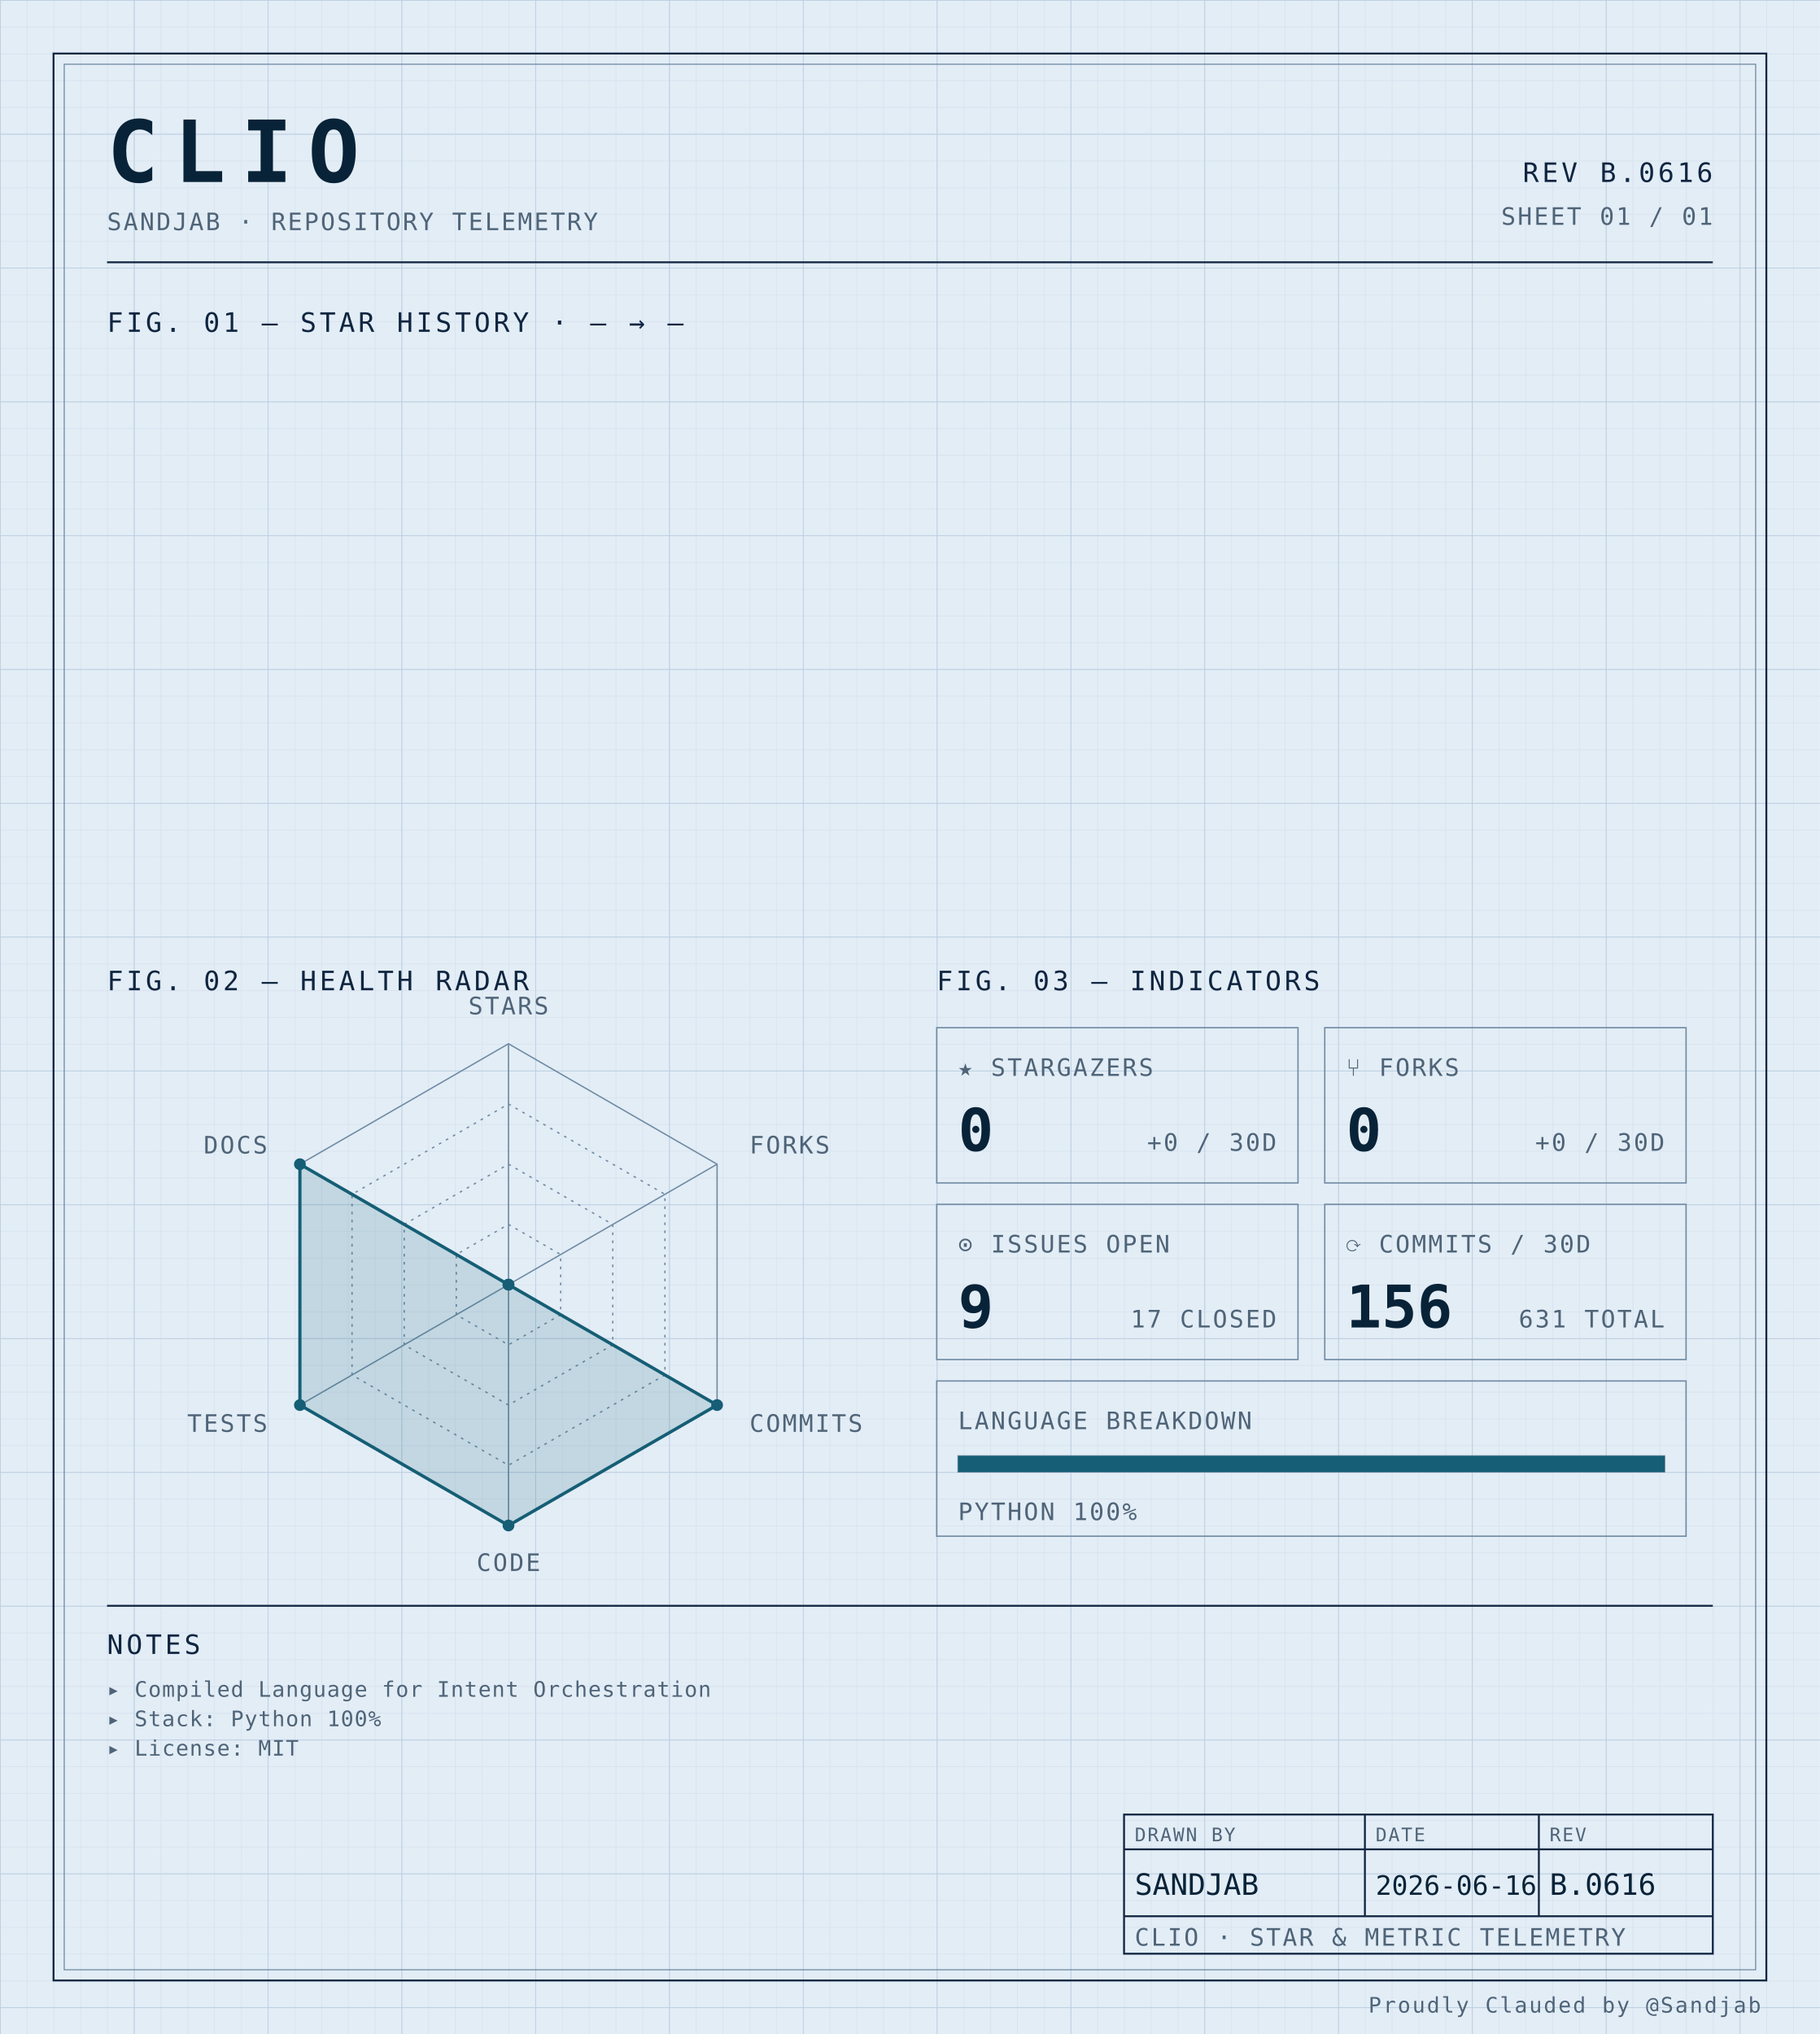
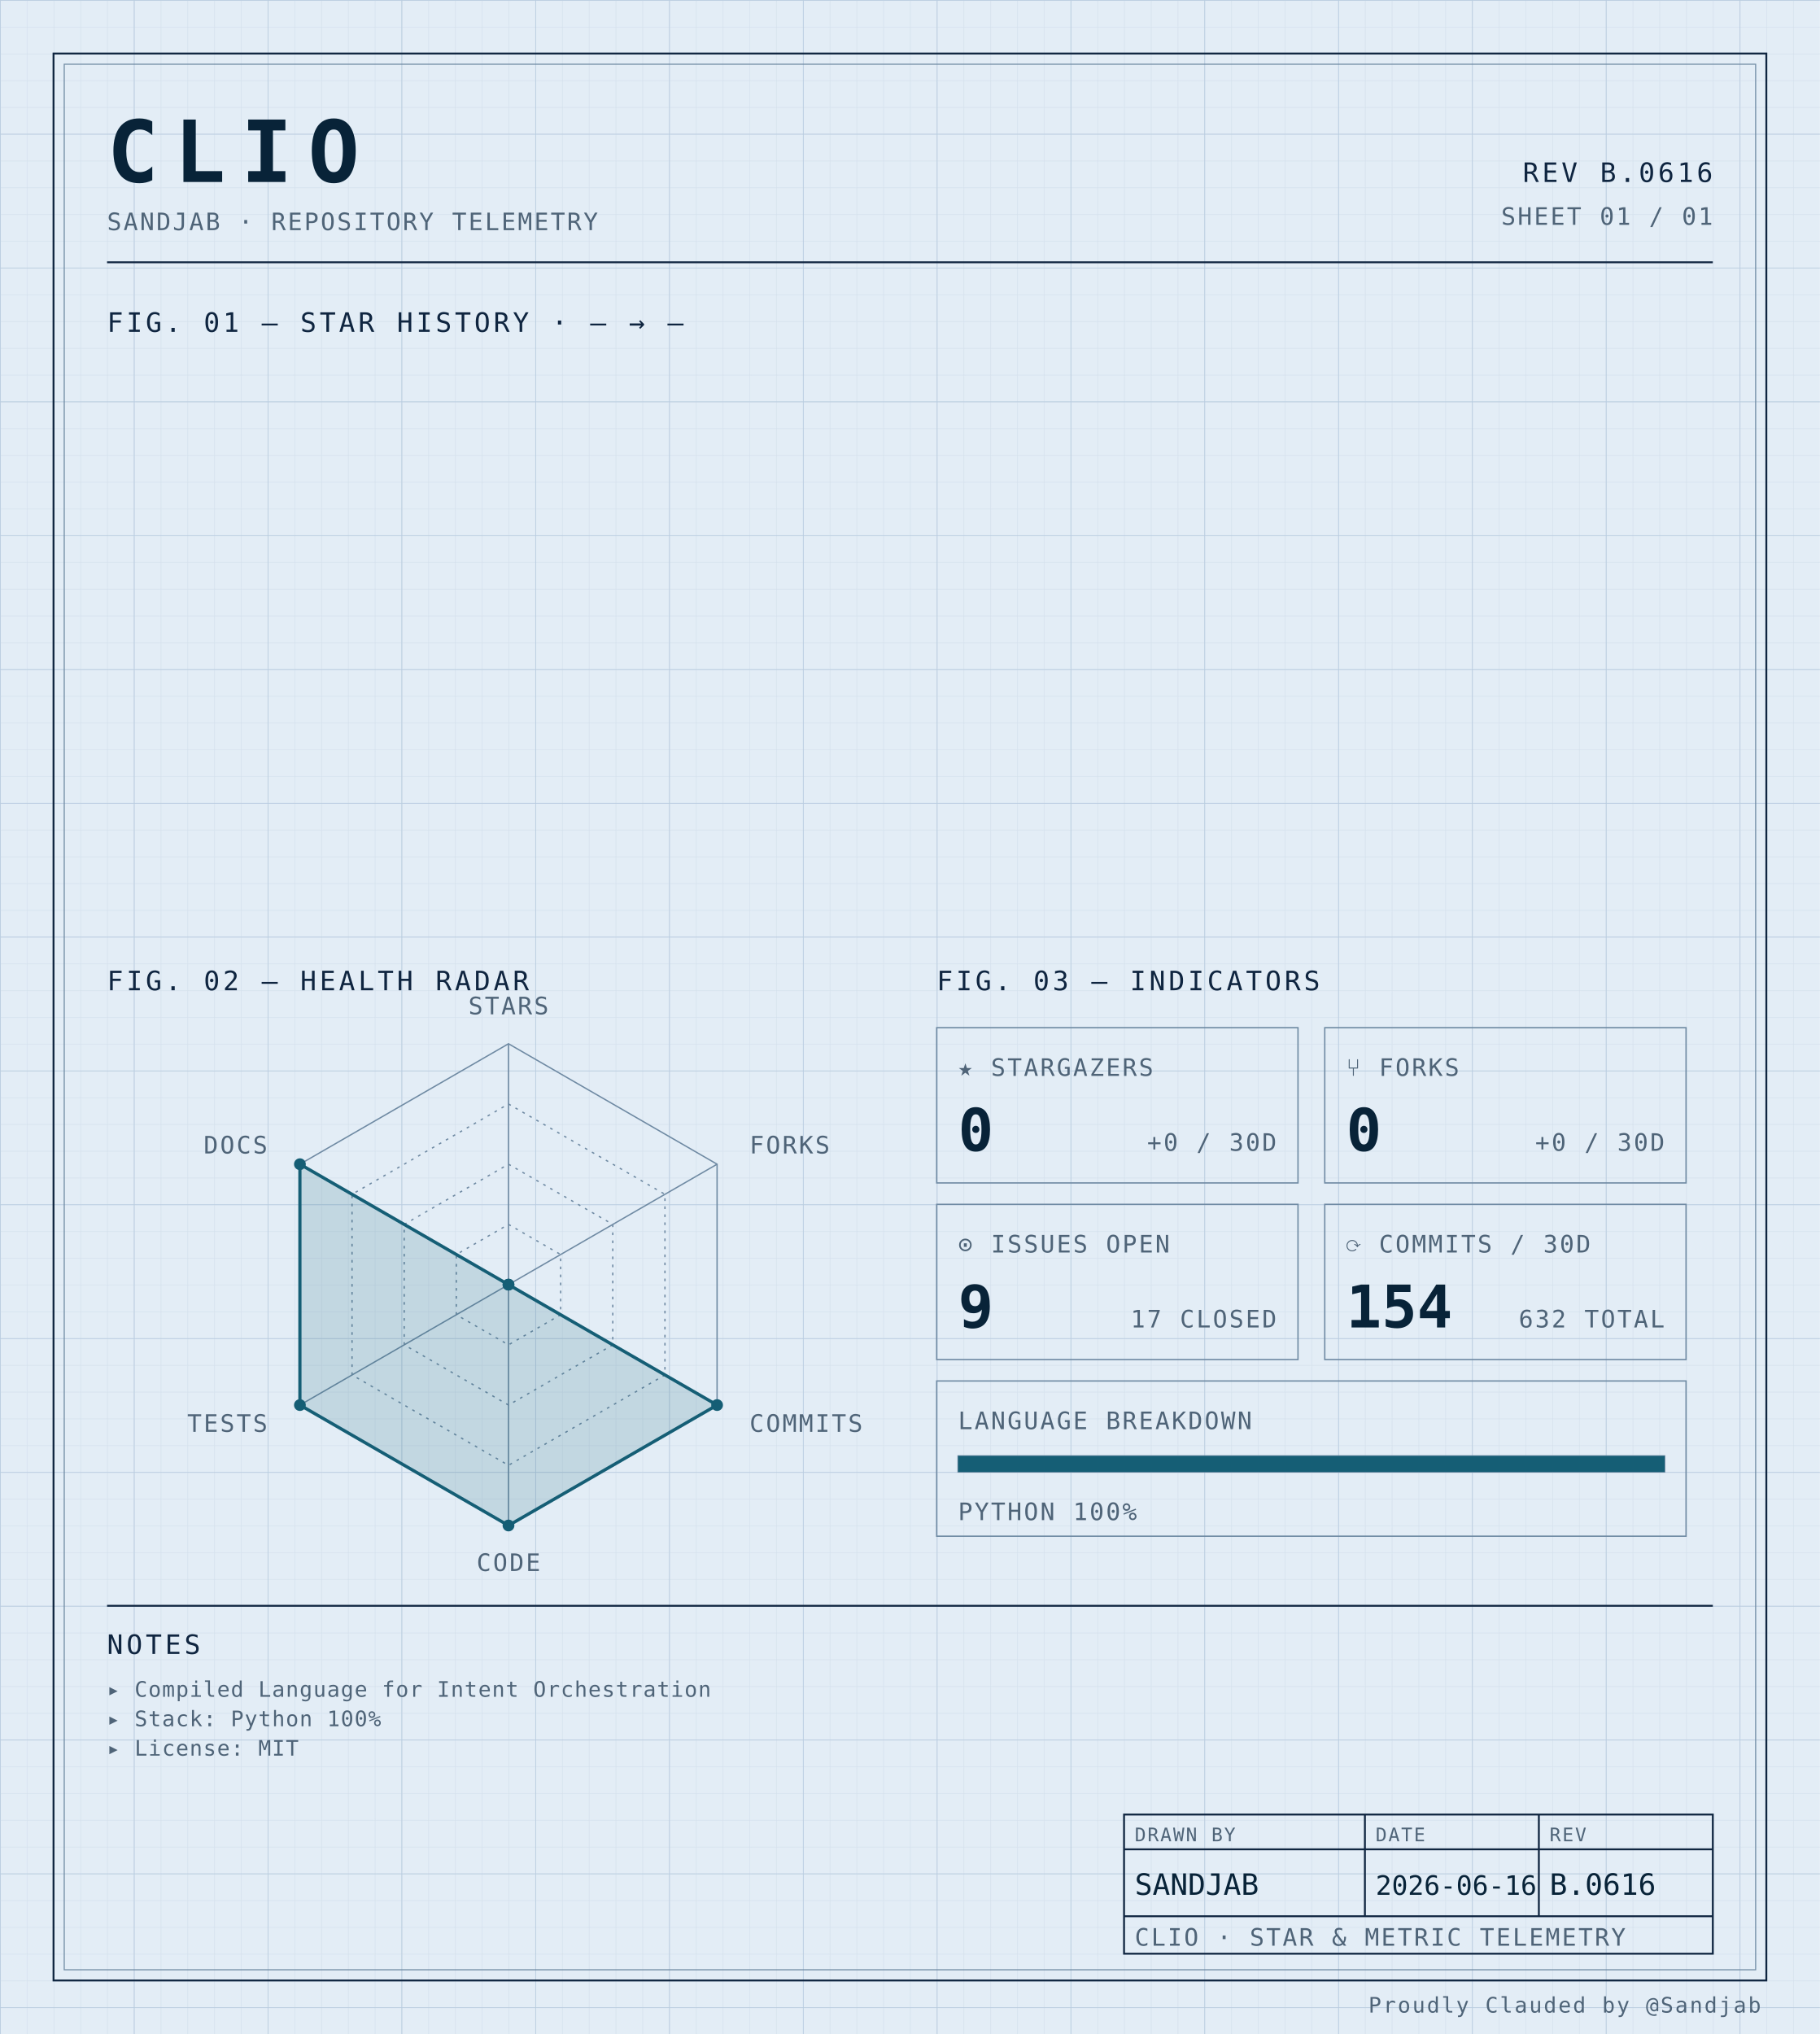
<svg xmlns="http://www.w3.org/2000/svg" width="100%" viewBox="0 0 680 760" role="img">
  <defs>
    <pattern id="grid-fine" width="10" height="10" patternUnits="userSpaceOnUse">
      <path d="M10 0H0V10" fill="none" stroke="#d4e0ec" stroke-width="0.4" />
    </pattern>
    <pattern id="grid-major" width="50" height="50" patternUnits="userSpaceOnUse">
      <path d="M50 0H0V50" fill="none" stroke="#b8cce0" stroke-width="0.5" />
    </pattern>
  </defs>
  <rect x="0" y="0" width="680" height="760" fill="#e3edf6" />
  <rect x="0" y="0" width="680" height="760" fill="url(#grid-fine)" />
  <rect x="0" y="0" width="680" height="760" fill="url(#grid-major)" />
  <rect x="20" y="20" width="640" height="720" fill="none" stroke="#0f2540" stroke-width="0.7" />
  <rect x="24" y="24" width="632" height="712" fill="none" stroke="#6f8aa3" stroke-width="0.4" />
  <text x="40" y="68" font-family="ui-monospace, 'SF Mono', 'JetBrains Mono', 'Cascadia Code', Consolas, monospace" font-size="32" font-weight="700" fill="#082338" text-anchor="start" letter-spacing="0.18em">CLIO</text>
  <text x="40" y="86" font-family="ui-monospace, 'SF Mono', 'JetBrains Mono', 'Cascadia Code', Consolas, monospace" font-size="9" font-weight="400" fill="#4f6478" text-anchor="start" letter-spacing="0.08em">SANDJAB · REPOSITORY TELEMETRY</text>
  <text x="640" y="68" font-family="ui-monospace, 'SF Mono', 'JetBrains Mono', 'Cascadia Code', Consolas, monospace" font-size="10" font-weight="400" fill="#0f2540" text-anchor="end" letter-spacing="0.12em">REV B.0616</text>
  <text x="640" y="84" font-family="ui-monospace, 'SF Mono', 'JetBrains Mono', 'Cascadia Code', Consolas, monospace" font-size="9" font-weight="400" fill="#4f6478" text-anchor="end" letter-spacing="0.08em">SHEET 01 / 01</text>
  <line x1="40" y1="98" x2="640" y2="98" stroke="#0f2540" stroke-width="0.7" />
  <text x="40" y="124" font-family="ui-monospace, 'SF Mono', 'JetBrains Mono', 'Cascadia Code', Consolas, monospace" font-size="10" font-weight="400" fill="#0f2540" text-anchor="start" letter-spacing="0.12em">FIG. 01 — STAR HISTORY · — → —</text>
  <text x="40" y="370" font-family="ui-monospace, 'SF Mono', 'JetBrains Mono', 'Cascadia Code', Consolas, monospace" font-size="10" font-weight="400" fill="#0f2540" text-anchor="start" letter-spacing="0.12em">FIG. 02 — HEALTH RADAR</text>
  <g transform="translate(190 480)">
    <polygon points="0.00,-90.00 77.94,-45.00 77.94,45.00 0.00,90.00 -77.94,45.00 -77.94,-45.00" fill="none" stroke="#6f8aa3" stroke-width="0.5" />
    <polygon points="0.00,-67.50 58.46,-33.75 58.46,33.75 0.00,67.50 -58.46,33.75 -58.46,-33.75" fill="none" stroke="#6f8aa3" stroke-width="0.5" stroke-dasharray="1,2" />
    <polygon points="0.00,-45.00 38.97,-22.50 38.97,22.50 0.00,45.00 -38.97,22.50 -38.97,-22.50" fill="none" stroke="#6f8aa3" stroke-width="0.5" stroke-dasharray="1,2" />
    <polygon points="0.00,-22.50 19.49,-11.25 19.49,11.25 0.00,22.50 -19.49,11.25 -19.49,-11.25" fill="none" stroke="#6f8aa3" stroke-width="0.5" stroke-dasharray="1,2" />
    <line x1="0" y1="0" x2="0.00" y2="-90.00" stroke="#6f8aa3" stroke-width="0.5" />
    <line x1="0" y1="0" x2="77.94" y2="-45.00" stroke="#6f8aa3" stroke-width="0.5" />
    <line x1="0" y1="0" x2="77.94" y2="45.00" stroke="#6f8aa3" stroke-width="0.5" />
    <line x1="0" y1="0" x2="0.00" y2="90.00" stroke="#6f8aa3" stroke-width="0.5" />
    <line x1="0" y1="0" x2="-77.94" y2="45.00" stroke="#6f8aa3" stroke-width="0.5" />
    <line x1="0" y1="0" x2="-77.94" y2="-45.00" stroke="#6f8aa3" stroke-width="0.5" />
    <polygon points="0.00,0.00 0.00,0.00 77.94,45.00 0.00,90.00 -77.94,45.00 -77.94,-45.00" fill="#155e75" fill-opacity="0.16" stroke="#155e75" stroke-width="1.2" />
    <circle cx="0.00" cy="0.00" r="2.2" fill="#155e75" />
    <circle cx="0.00" cy="0.00" r="2.2" fill="#155e75" />
    <circle cx="77.94" cy="45.00" r="2.2" fill="#155e75" />
    <circle cx="0.00" cy="90.00" r="2.2" fill="#155e75" />
    <circle cx="-77.94" cy="45.00" r="2.2" fill="#155e75" />
    <circle cx="-77.94" cy="-45.00" r="2.2" fill="#155e75" />
    <text x="6.3681633555662356e-15" y="-101" font-family="ui-monospace, 'SF Mono', 'JetBrains Mono', 'Cascadia Code', Consolas, monospace" font-size="9" font-weight="400" fill="#4f6478" text-anchor="middle" letter-spacing="0.08em">STARS</text>
    <text x="90.067" y="-49" font-family="ui-monospace, 'SF Mono', 'JetBrains Mono', 'Cascadia Code', Consolas, monospace" font-size="9" font-weight="400" fill="#4f6478" text-anchor="start" letter-spacing="0.08em">FORKS</text>
    <text x="90.067" y="55" font-family="ui-monospace, 'SF Mono', 'JetBrains Mono', 'Cascadia Code', Consolas, monospace" font-size="9" font-weight="400" fill="#4f6478" text-anchor="start" letter-spacing="0.08em">COMMITS</text>
    <text x="6.3681633555662356e-15" y="107" font-family="ui-monospace, 'SF Mono', 'JetBrains Mono', 'Cascadia Code', Consolas, monospace" font-size="9" font-weight="400" fill="#4f6478" text-anchor="middle" letter-spacing="0.08em">CODE</text>
    <text x="-90.067" y="55" font-family="ui-monospace, 'SF Mono', 'JetBrains Mono', 'Cascadia Code', Consolas, monospace" font-size="9" font-weight="400" fill="#4f6478" text-anchor="end" letter-spacing="0.08em">TESTS</text>
    <text x="-90.067" y="-49" font-family="ui-monospace, 'SF Mono', 'JetBrains Mono', 'Cascadia Code', Consolas, monospace" font-size="9" font-weight="400" fill="#4f6478" text-anchor="end" letter-spacing="0.08em">DOCS</text>
  </g>
  <text x="350" y="370" font-family="ui-monospace, 'SF Mono', 'JetBrains Mono', 'Cascadia Code', Consolas, monospace" font-size="10" font-weight="400" fill="#0f2540" text-anchor="start" letter-spacing="0.12em">FIG. 03 — INDICATORS</text>
  <rect x="350" y="384" width="135" height="58" fill="none" stroke="#6f8aa3" stroke-width="0.5" />
  <text x="358" y="402" font-family="ui-monospace, 'SF Mono', 'JetBrains Mono', 'Cascadia Code', Consolas, monospace" font-size="9" font-weight="400" fill="#4f6478" text-anchor="start" letter-spacing="0.08em">★ STARGAZERS</text>
  <text x="358" y="430" font-family="ui-monospace, 'SF Mono', 'JetBrains Mono', 'Cascadia Code', Consolas, monospace" font-size="22" font-weight="700" fill="#082338" text-anchor="start" letter-spacing="normal">0</text>
  <text x="477" y="430" font-family="ui-monospace, 'SF Mono', 'JetBrains Mono', 'Cascadia Code', Consolas, monospace" font-size="9" font-weight="400" fill="#4f6478" text-anchor="end" letter-spacing="0.08em">+0 / 30D</text>
  <rect x="495" y="384" width="135" height="58" fill="none" stroke="#6f8aa3" stroke-width="0.5" />
  <text x="503" y="402" font-family="ui-monospace, 'SF Mono', 'JetBrains Mono', 'Cascadia Code', Consolas, monospace" font-size="9" font-weight="400" fill="#4f6478" text-anchor="start" letter-spacing="0.08em">⑂ FORKS</text>
  <text x="503" y="430" font-family="ui-monospace, 'SF Mono', 'JetBrains Mono', 'Cascadia Code', Consolas, monospace" font-size="22" font-weight="700" fill="#082338" text-anchor="start" letter-spacing="normal">0</text>
  <text x="622" y="430" font-family="ui-monospace, 'SF Mono', 'JetBrains Mono', 'Cascadia Code', Consolas, monospace" font-size="9" font-weight="400" fill="#4f6478" text-anchor="end" letter-spacing="0.08em">+0 / 30D</text>
  <rect x="350" y="450" width="135" height="58" fill="none" stroke="#6f8aa3" stroke-width="0.5" />
  <text x="358" y="468" font-family="ui-monospace, 'SF Mono', 'JetBrains Mono', 'Cascadia Code', Consolas, monospace" font-size="9" font-weight="400" fill="#4f6478" text-anchor="start" letter-spacing="0.08em">⊙ ISSUES OPEN</text>
  <text x="358" y="496" font-family="ui-monospace, 'SF Mono', 'JetBrains Mono', 'Cascadia Code', Consolas, monospace" font-size="22" font-weight="700" fill="#082338" text-anchor="start" letter-spacing="normal">9</text>
  <text x="477" y="496" font-family="ui-monospace, 'SF Mono', 'JetBrains Mono', 'Cascadia Code', Consolas, monospace" font-size="9" font-weight="400" fill="#4f6478" text-anchor="end" letter-spacing="0.08em">17 CLOSED</text>
  <rect x="495" y="450" width="135" height="58" fill="none" stroke="#6f8aa3" stroke-width="0.5" />
  <text x="503" y="468" font-family="ui-monospace, 'SF Mono', 'JetBrains Mono', 'Cascadia Code', Consolas, monospace" font-size="9" font-weight="400" fill="#4f6478" text-anchor="start" letter-spacing="0.08em">⟳ COMMITS / 30D</text>
-   <text x="503" y="496" font-family="ui-monospace, 'SF Mono', 'JetBrains Mono', 'Cascadia Code', Consolas, monospace" font-size="22" font-weight="700" fill="#082338" text-anchor="start" letter-spacing="normal">156</text>
-   <text x="622" y="496" font-family="ui-monospace, 'SF Mono', 'JetBrains Mono', 'Cascadia Code', Consolas, monospace" font-size="9" font-weight="400" fill="#4f6478" text-anchor="end" letter-spacing="0.08em">631 TOTAL</text>
+   <text x="503" y="496" font-family="ui-monospace, 'SF Mono', 'JetBrains Mono', 'Cascadia Code', Consolas, monospace" font-size="22" font-weight="700" fill="#082338" text-anchor="start" letter-spacing="normal">154</text>
+   <text x="622" y="496" font-family="ui-monospace, 'SF Mono', 'JetBrains Mono', 'Cascadia Code', Consolas, monospace" font-size="9" font-weight="400" fill="#4f6478" text-anchor="end" letter-spacing="0.08em">632 TOTAL</text>
  <rect x="350" y="516" width="280" height="58" fill="none" stroke="#6f8aa3" stroke-width="0.5" />
  <text x="358" y="534" font-family="ui-monospace, 'SF Mono', 'JetBrains Mono', 'Cascadia Code', Consolas, monospace" font-size="9" font-weight="400" fill="#4f6478" text-anchor="start" letter-spacing="0.08em">LANGUAGE BREAKDOWN</text>
  <rect x="358" y="544" width="264" height="6" fill="none" stroke="#6f8aa3" stroke-width="0.5" />
  <rect x="358" y="544" width="264.00" height="6" fill="#155e75" />
  <text x="358" y="568" font-family="ui-monospace, 'SF Mono', 'JetBrains Mono', 'Cascadia Code', Consolas, monospace" font-size="9" font-weight="400" fill="#4f6478" text-anchor="start" letter-spacing="0.08em">PYTHON 100%</text>
  <line x1="40" y1="600" x2="640" y2="600" stroke="#0f2540" stroke-width="0.7" />
  <text x="40" y="618" font-family="ui-monospace, 'SF Mono', 'JetBrains Mono', 'Cascadia Code', Consolas, monospace" font-size="10" font-weight="400" fill="#0f2540" text-anchor="start" letter-spacing="0.12em">NOTES</text>
  <text x="40" y="634" font-family="ui-monospace, 'SF Mono', 'JetBrains Mono', 'Cascadia Code', Consolas, monospace" font-size="8" font-weight="400" fill="#4f6478" text-anchor="start" letter-spacing="0.04em">▸ Compiled Language for Intent Orchestration</text>
  <text x="40" y="645" font-family="ui-monospace, 'SF Mono', 'JetBrains Mono', 'Cascadia Code', Consolas, monospace" font-size="8" font-weight="400" fill="#4f6478" text-anchor="start" letter-spacing="0.04em">▸ Stack: Python 100%</text>
  <text x="40" y="656" font-family="ui-monospace, 'SF Mono', 'JetBrains Mono', 'Cascadia Code', Consolas, monospace" font-size="8" font-weight="400" fill="#4f6478" text-anchor="start" letter-spacing="0.04em">▸ License: MIT</text>
  <rect x="420" y="678" width="220" height="52" fill="none" stroke="#0f2540" stroke-width="0.7" />
  <line x1="420" y1="691" x2="640" y2="691" stroke="#0f2540" stroke-width="0.7" />
  <line x1="420" y1="716" x2="640" y2="716" stroke="#0f2540" stroke-width="0.7" />
  <line x1="510" y1="678" x2="510" y2="716" stroke="#0f2540" stroke-width="0.7" />
  <line x1="575" y1="678" x2="575" y2="716" stroke="#0f2540" stroke-width="0.7" />
  <text x="424" y="688" font-family="ui-monospace, 'SF Mono', 'JetBrains Mono', 'Cascadia Code', Consolas, monospace" font-size="7" font-weight="400" fill="#4f6478" text-anchor="start" letter-spacing="0.08em">DRAWN BY</text>
  <text x="514" y="688" font-family="ui-monospace, 'SF Mono', 'JetBrains Mono', 'Cascadia Code', Consolas, monospace" font-size="7" font-weight="400" fill="#4f6478" text-anchor="start" letter-spacing="0.08em">DATE</text>
  <text x="579" y="688" font-family="ui-monospace, 'SF Mono', 'JetBrains Mono', 'Cascadia Code', Consolas, monospace" font-size="7" font-weight="400" fill="#4f6478" text-anchor="start" letter-spacing="0.08em">REV</text>
  <text x="424" y="708" font-family="ui-monospace, 'SF Mono', 'JetBrains Mono', 'Cascadia Code', Consolas, monospace" font-size="11" font-weight="400" fill="#082338" text-anchor="start" letter-spacing="normal">SANDJAB</text>
  <text x="514" y="708" font-family="ui-monospace, 'SF Mono', 'JetBrains Mono', 'Cascadia Code', Consolas, monospace" font-size="10" font-weight="400" fill="#082338" text-anchor="start" letter-spacing="normal">2026-06-16</text>
  <text x="579" y="708" font-family="ui-monospace, 'SF Mono', 'JetBrains Mono', 'Cascadia Code', Consolas, monospace" font-size="11" font-weight="400" fill="#082338" text-anchor="start" letter-spacing="normal">B.0616</text>
  <text x="424" y="727" font-family="ui-monospace, 'SF Mono', 'JetBrains Mono', 'Cascadia Code', Consolas, monospace" font-size="9" font-weight="400" fill="#4f6478" text-anchor="start" letter-spacing="0.08em">CLIO · STAR &amp; METRIC TELEMETRY</text>
  <text x="658" y="752" font-family="ui-monospace, 'SF Mono', 'JetBrains Mono', 'Cascadia Code', Consolas, monospace" font-size="8" font-weight="400" fill="#4f6478" text-anchor="end" letter-spacing="0.08em">Proudly Clauded by @Sandjab</text>
</svg>
